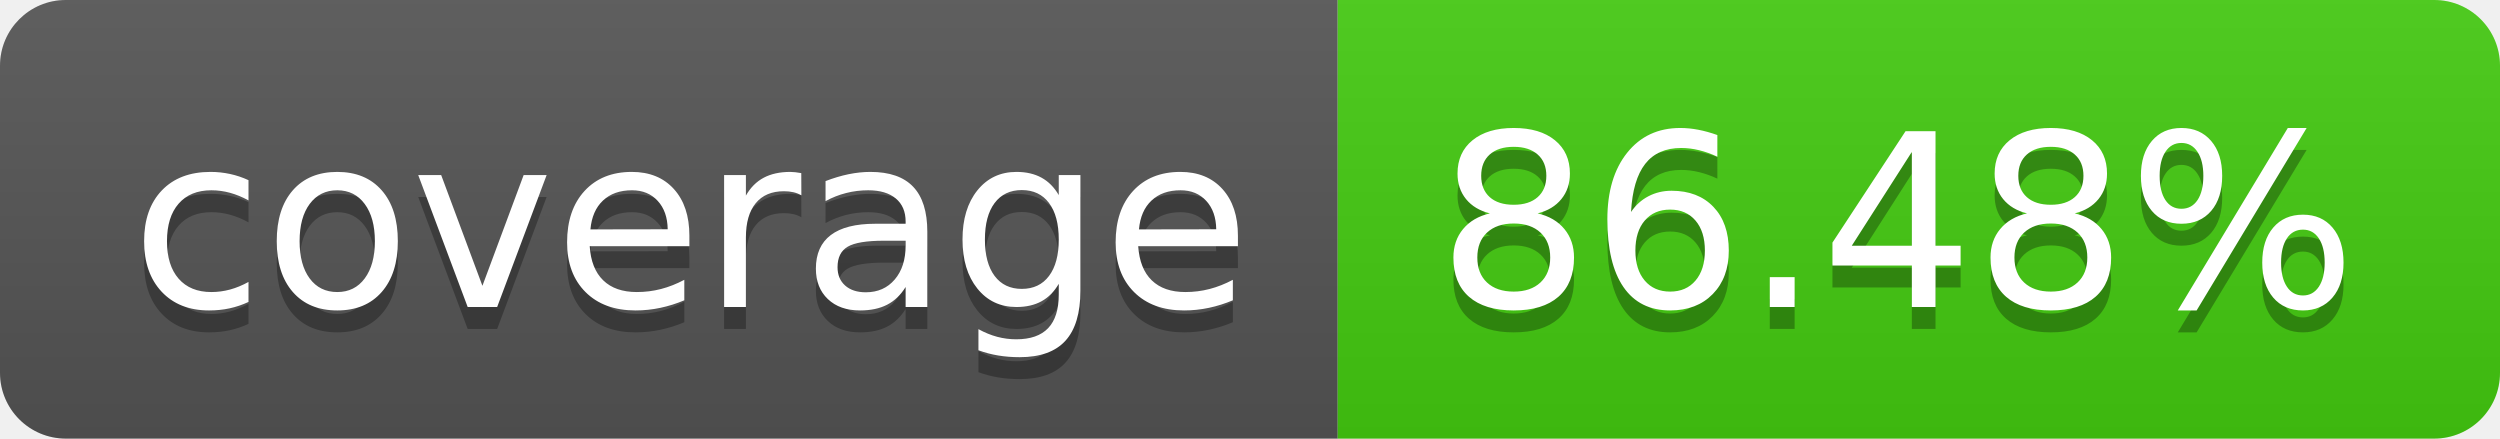
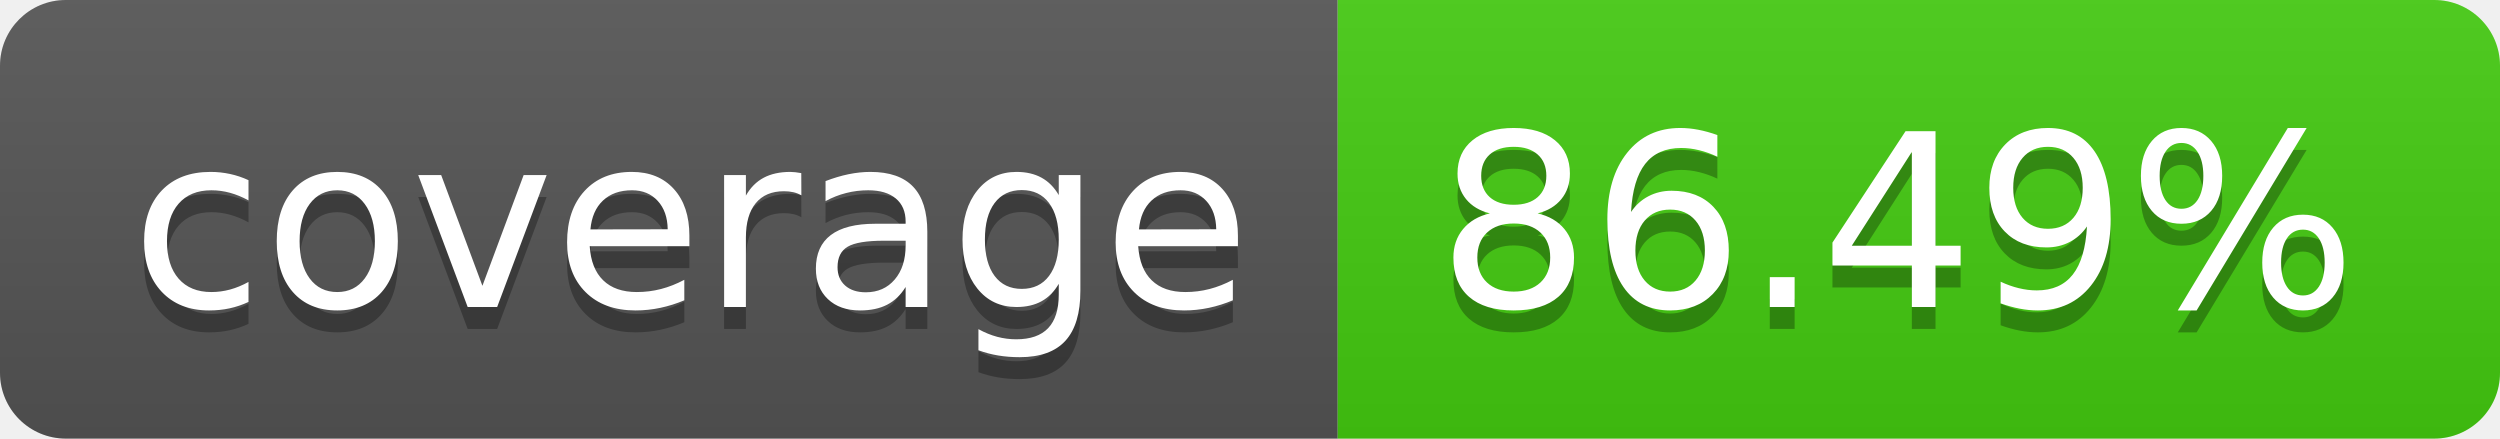
- <svg xmlns="http://www.w3.org/2000/svg" width="114" height="20" role="img" aria-label="coverage: 86.48%">
+ <svg xmlns="http://www.w3.org/2000/svg" width="114" height="20" role="img" aria-label="coverage: 86.49%">
  <linearGradient id="s" x2="0" y2="100%">
    <stop offset="0" stop-color="#bbb" stop-opacity=".1" />
    <stop offset="1" stop-opacity=".1" />
  </linearGradient>
  <clipPath id="r">
    <rect width="114" height="20" rx="3" fill="#fff" />
  </clipPath>
  <g clip-path="url(#r)">
    <rect width="61" height="20" fill="#555" />
    <rect x="61" width="53" height="20" fill="#4c1" />
    <rect width="114" height="20" fill="url(#s)" />
  </g>
  <g fill="#fff" text-anchor="middle" font-family="Verdana,Geneva,DejaVu Sans,sans-serif" text-rendering="geometricPrecision" font-size="110">
    <text aria-hidden="true" x="315" y="150" fill="#010101" fill-opacity=".3" transform="scale(.1)" textLength="510">coverage</text>
    <text x="315" y="140" transform="scale(.1)" fill="#fff" textLength="510">coverage</text>
-     <text aria-hidden="true" x="865" y="150" fill="#010101" fill-opacity=".3" transform="scale(.1)" textLength="430">86.48%</text>
-     <text x="865" y="140" transform="scale(.1)" fill="#fff" textLength="430">86.48%</text>
+     <text aria-hidden="true" x="865" y="150" fill="#010101" fill-opacity=".3" transform="scale(.1)" textLength="430">86.49%</text>
+     <text x="865" y="140" transform="scale(.1)" fill="#fff" textLength="430">86.49%</text>
  </g>
</svg>
